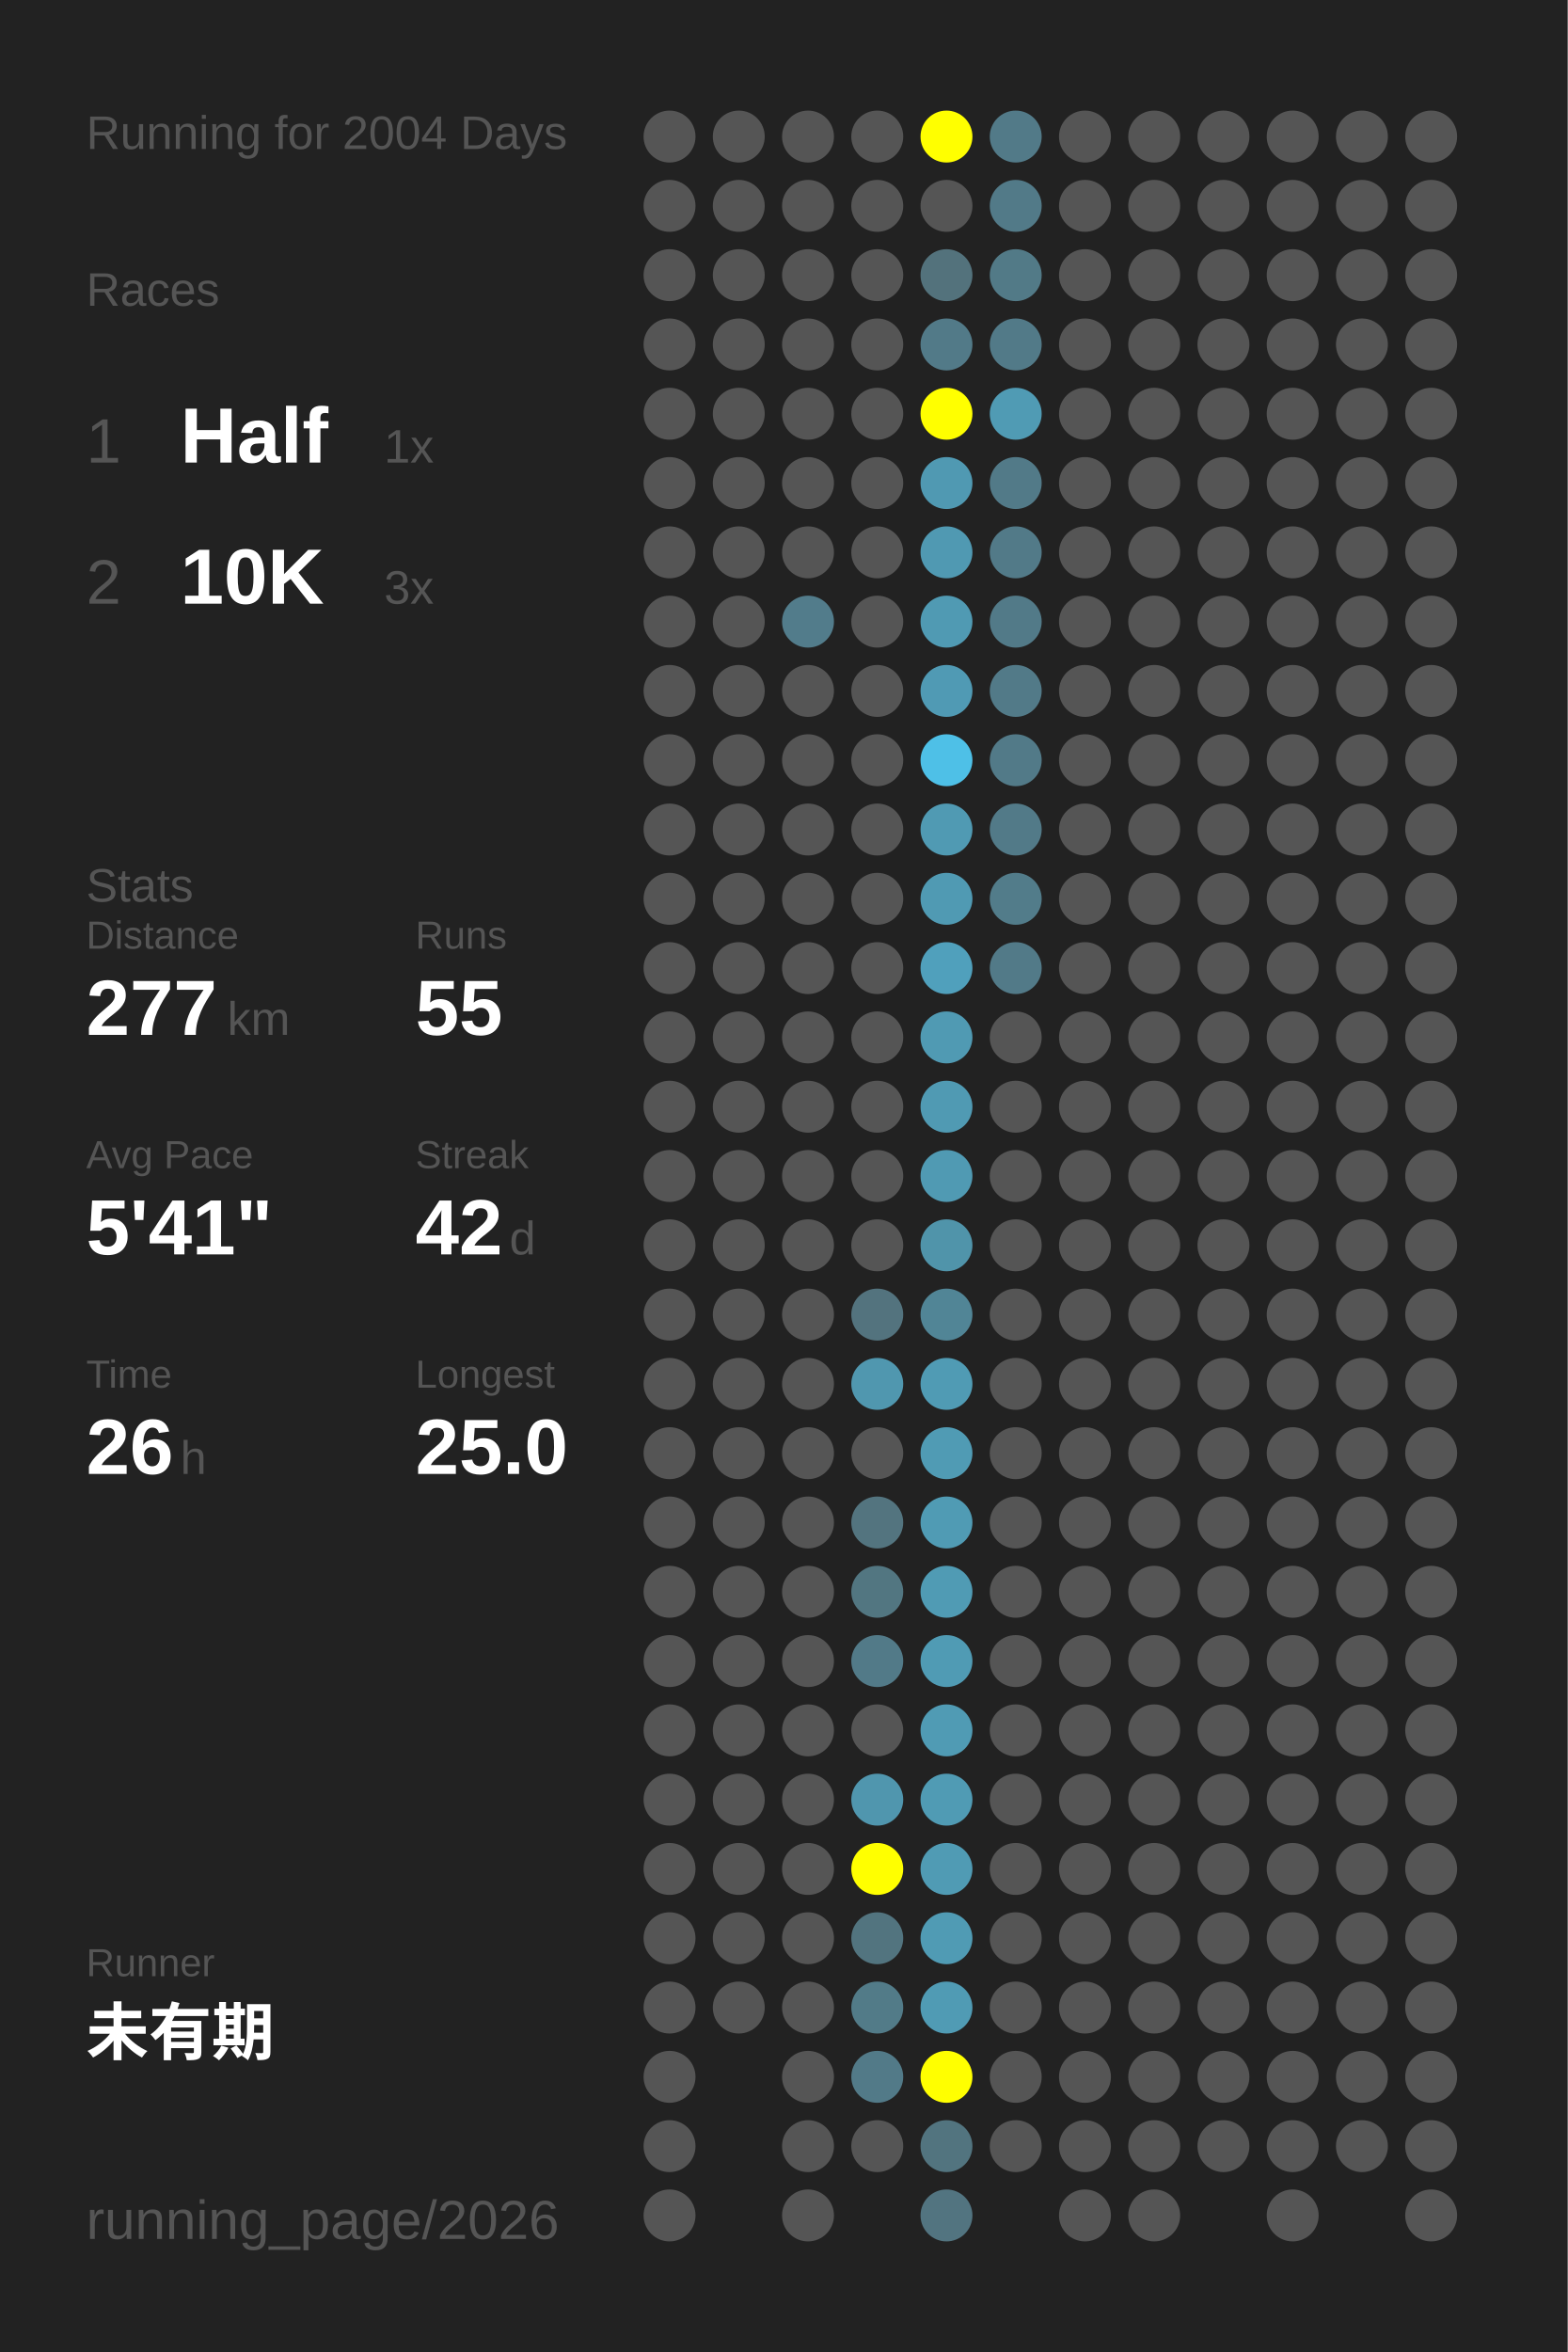
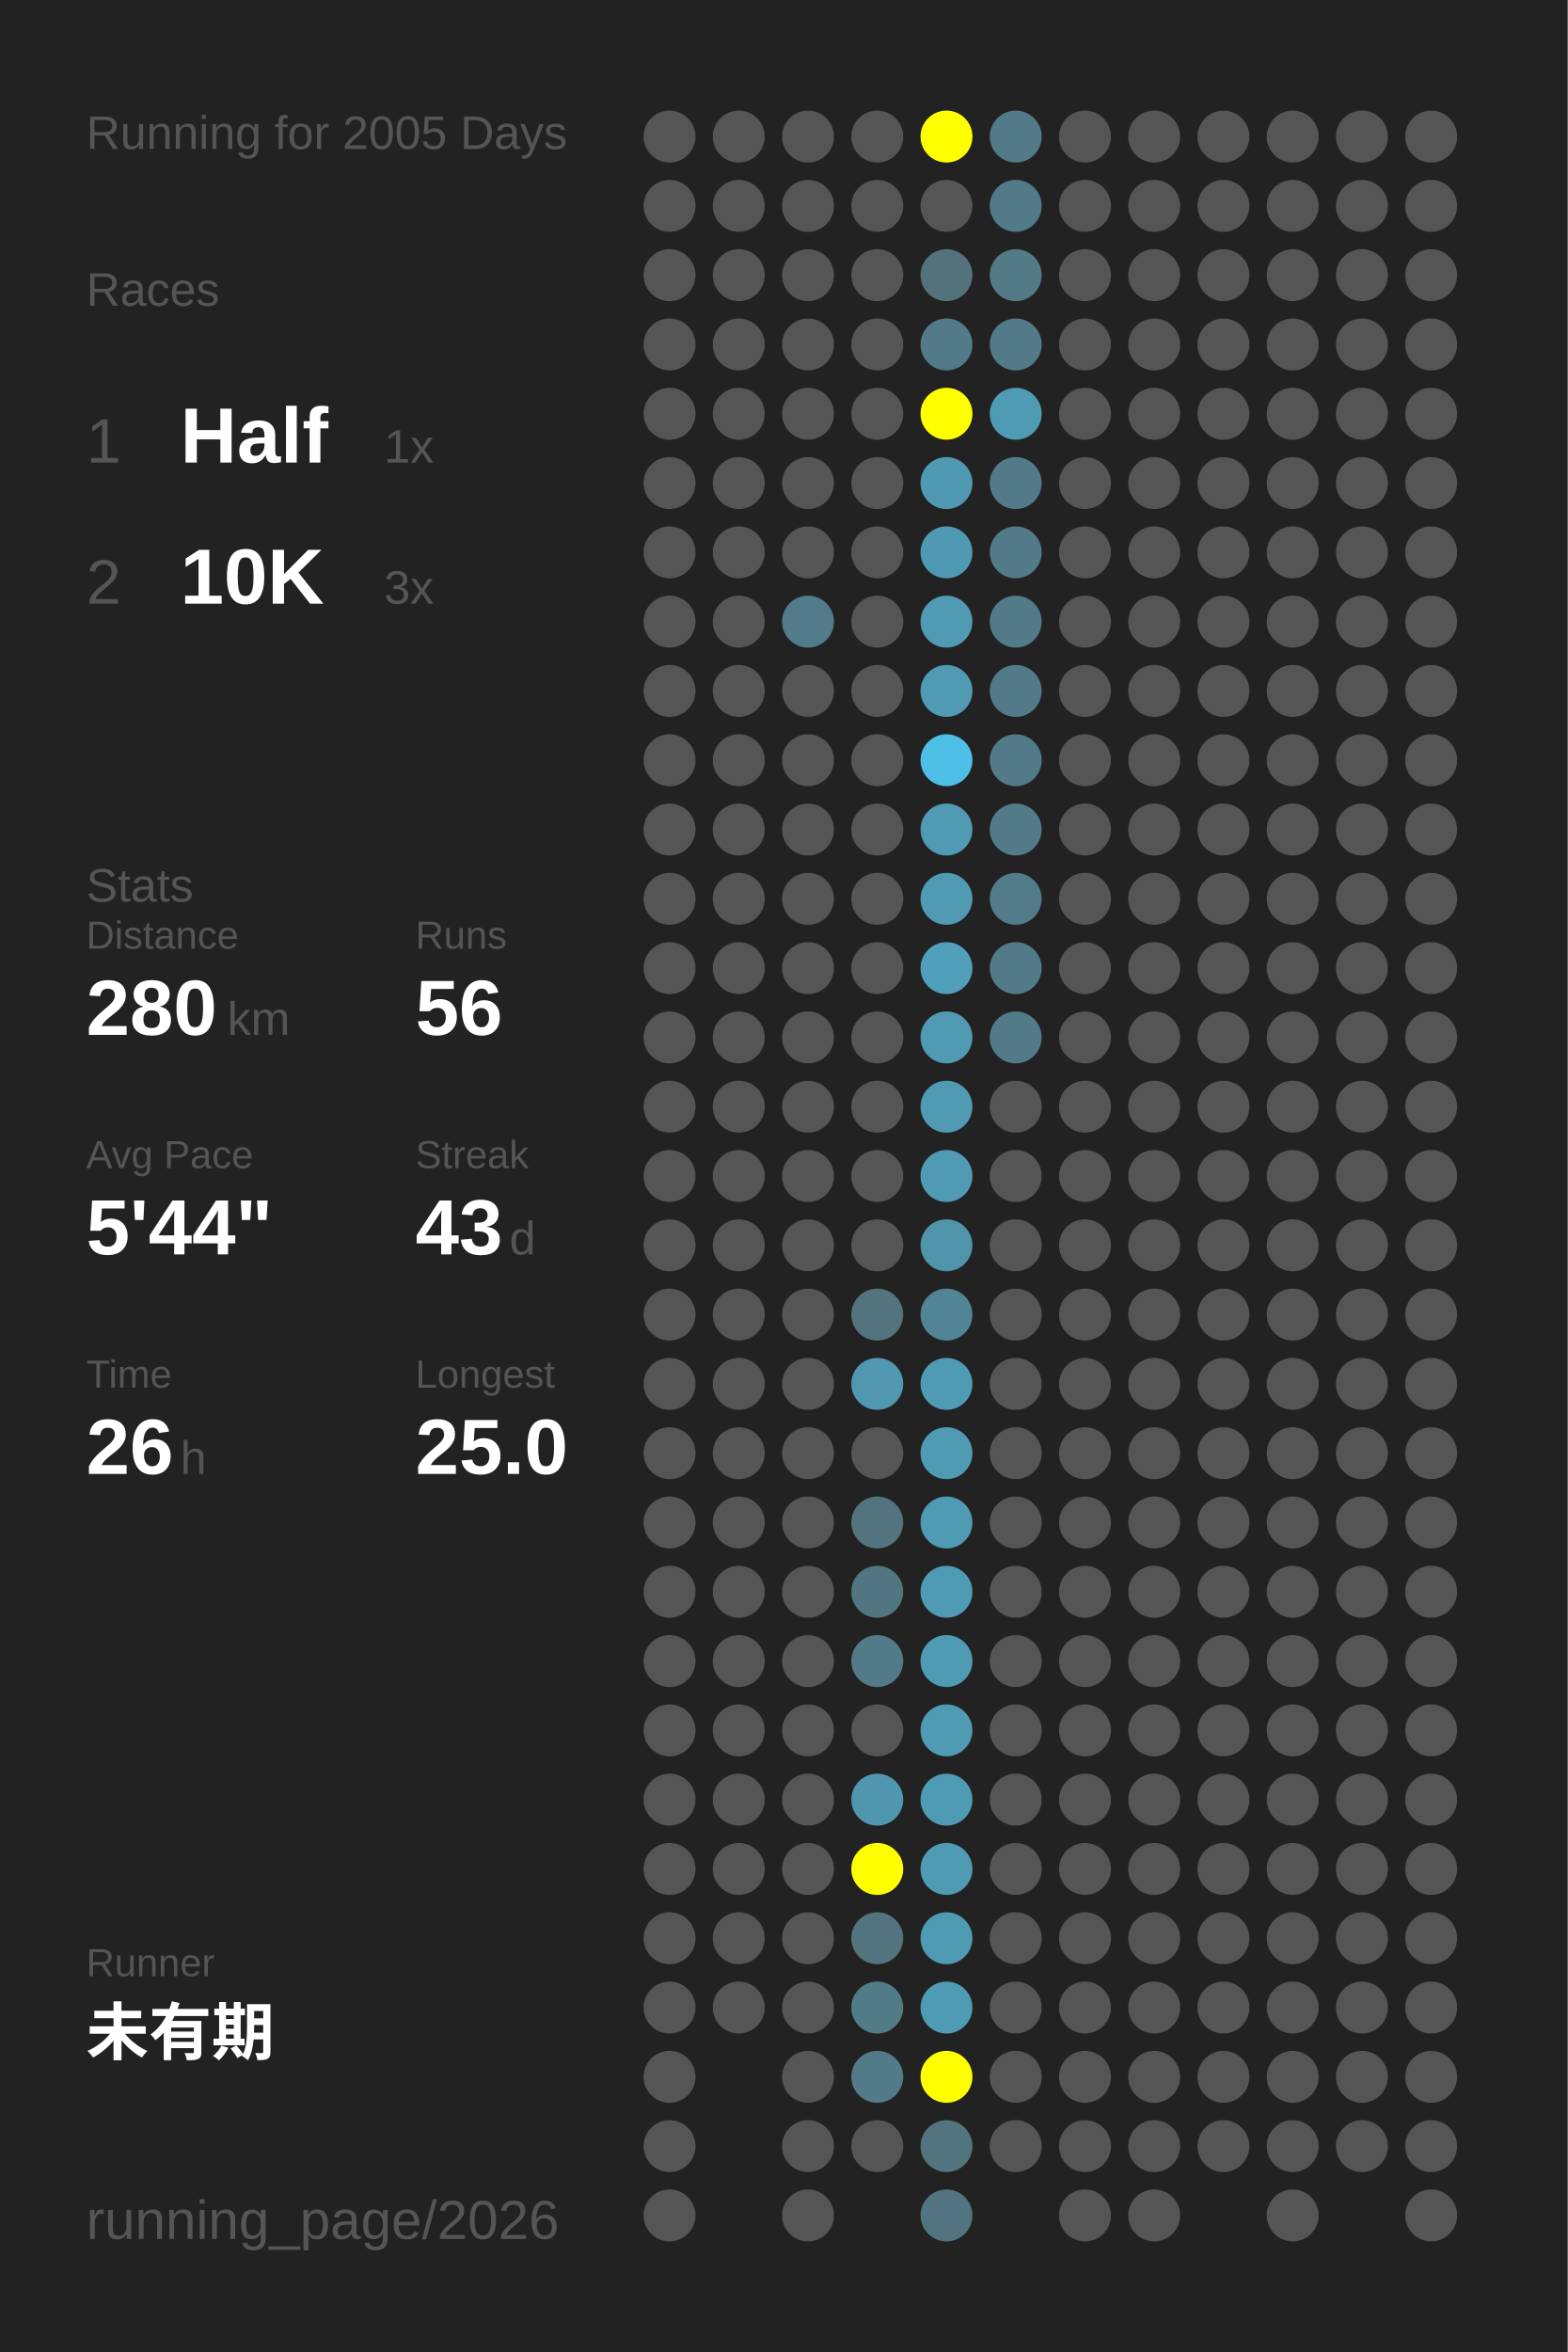
<svg xmlns="http://www.w3.org/2000/svg" baseProfile="full" height="300mm" version="1.1" viewBox="0,0,200,300" width="200mm">
  <defs />
  <rect fill="#222222" height="300" width="200" x="0" y="0" />
-   <text fill="#555555" style="font-size:6px; font-family:Arial;" x="11" y="19">Running for 2004 Days</text>
+   <text fill="#555555" style="font-size:6px; font-family:Arial;" x="11" y="19">Running for 2005 Days</text>
  <text fill="#555555" style="font-size:6px; font-family:Arial;" x="11" y="39">Races</text>
  <text fill="#555555" style="font-size:8px; font-family:Arial;" x="11" y="59">1</text>
  <text fill="#FFFFFF" style="font-size:10px; font-family:Arial; font-weight:bold;" x="23" y="59">Half</text>
  <text fill="#555555" style="font-size:6px; font-family:Arial;" x="49" y="59">1x</text>
  <text fill="#555555" style="font-size:8px; font-family:Arial;" x="11" y="77">2</text>
  <text fill="#FFFFFF" style="font-size:10px; font-family:Arial; font-weight:bold;" x="23" y="77">10K</text>
  <text fill="#555555" style="font-size:6px; font-family:Arial;" x="49" y="77">3x</text>
  <text fill="#555555" style="font-size:6px; font-family:Arial;" x="11" y="115">Stats</text>
  <text fill="#555555" style="font-size:5px; font-family:Arial;" x="11" y="121">Distance</text>
-   <text fill="#FFFFFF" style="font-size:10px; font-family:Arial; font-weight:bold;" x="11" y="132">277</text>
+   <text fill="#FFFFFF" style="font-size:10px; font-family:Arial; font-weight:bold;" x="11" y="132">280</text>
  <text fill="#555555" style="font-size:6px; font-family:Arial;" x="29" y="132">km</text>
  <text fill="#555555" style="font-size:5px; font-family:Arial;" x="53" y="121">Runs</text>
-   <text fill="#FFFFFF" style="font-size:10px; font-family:Arial; font-weight:bold;" x="53" y="132">55</text>
+   <text fill="#FFFFFF" style="font-size:10px; font-family:Arial; font-weight:bold;" x="53" y="132">56</text>
  <text fill="#555555" style="font-size:5px; font-family:Arial;" x="11" y="149">Avg Pace</text>
-   <text fill="#FFFFFF" style="font-size:10px; font-family:Arial; font-weight:bold;" x="11" y="160">5'41"</text>
+   <text fill="#FFFFFF" style="font-size:10px; font-family:Arial; font-weight:bold;" x="11" y="160">5'44"</text>
  <text fill="#555555" style="font-size:5px; font-family:Arial;" x="53" y="149">Streak</text>
-   <text fill="#FFFFFF" style="font-size:10px; font-family:Arial; font-weight:bold;" x="53" y="160">42</text>
+   <text fill="#FFFFFF" style="font-size:10px; font-family:Arial; font-weight:bold;" x="53" y="160">43</text>
  <text fill="#555555" style="font-size:6px; font-family:Arial;" x="65" y="160">d</text>
  <text fill="#555555" style="font-size:5px; font-family:Arial;" x="11" y="177">Time</text>
  <text fill="#FFFFFF" style="font-size:10px; font-family:Arial; font-weight:bold;" x="11" y="188">26</text>
  <text fill="#555555" style="font-size:6px; font-family:Arial;" x="23" y="188">h</text>
  <text fill="#555555" style="font-size:5px; font-family:Arial;" x="53" y="177">Longest</text>
  <text fill="#FFFFFF" style="font-size:10px; font-family:Arial; font-weight:bold;" x="53" y="188">25.0</text>
  <text fill="#555555" style="font-size:5px; font-family:Arial;" x="11" y="252.065">Runner</text>
  <text fill="#FFFFFF" style="font-size:8px; font-family:Arial; font-weight:bold;" x="11" y="262.065">未有期</text>
  <text fill="#555555" style="font-size:7px; font-family:Arial;" x="11" y="285.581">running_page/2026</text>
  <circle cx="85.417" cy="17.419" fill="#555555" r="3.312" />
  <circle cx="85.417" cy="26.258" fill="#555555" r="3.312" />
  <circle cx="85.417" cy="35.097" fill="#555555" r="3.312" />
  <circle cx="85.417" cy="43.935" fill="#555555" r="3.312" />
  <circle cx="85.417" cy="52.774" fill="#555555" r="3.312" />
  <circle cx="85.417" cy="61.613" fill="#555555" r="3.312" />
  <circle cx="85.417" cy="70.452" fill="#555555" r="3.312" />
  <circle cx="85.417" cy="79.29" fill="#555555" r="3.312" />
  <circle cx="85.417" cy="88.129" fill="#555555" r="3.312" />
  <circle cx="85.417" cy="96.968" fill="#555555" r="3.312" />
  <circle cx="85.417" cy="105.806" fill="#555555" r="3.312" />
  <circle cx="85.417" cy="114.645" fill="#555555" r="3.312" />
  <circle cx="85.417" cy="123.484" fill="#555555" r="3.312" />
  <circle cx="85.417" cy="132.323" fill="#555555" r="3.312" />
  <circle cx="85.417" cy="141.161" fill="#555555" r="3.312" />
  <circle cx="85.417" cy="150" fill="#555555" r="3.312" />
  <circle cx="85.417" cy="158.839" fill="#555555" r="3.312" />
  <circle cx="85.417" cy="167.677" fill="#555555" r="3.312" />
  <circle cx="85.417" cy="176.516" fill="#555555" r="3.312" />
  <circle cx="85.417" cy="185.355" fill="#555555" r="3.312" />
  <circle cx="85.417" cy="194.194" fill="#555555" r="3.312" />
  <circle cx="85.417" cy="203.032" fill="#555555" r="3.312" />
  <circle cx="85.417" cy="211.871" fill="#555555" r="3.312" />
  <circle cx="85.417" cy="220.71" fill="#555555" r="3.312" />
  <circle cx="85.417" cy="229.548" fill="#555555" r="3.312" />
  <circle cx="85.417" cy="238.387" fill="#555555" r="3.312" />
  <circle cx="85.417" cy="247.226" fill="#555555" r="3.312" />
  <circle cx="85.417" cy="256.065" fill="#555555" r="3.312" />
  <circle cx="85.417" cy="264.903" fill="#555555" r="3.312" />
  <circle cx="85.417" cy="273.742" fill="#555555" r="3.312" />
  <circle cx="85.417" cy="282.581" fill="#555555" r="3.312" />
  <circle cx="94.25" cy="17.419" fill="#555555" r="3.312" />
  <circle cx="94.25" cy="26.258" fill="#555555" r="3.312" />
  <circle cx="94.25" cy="35.097" fill="#555555" r="3.312" />
  <circle cx="94.25" cy="43.935" fill="#555555" r="3.312" />
  <circle cx="94.25" cy="52.774" fill="#555555" r="3.312" />
  <circle cx="94.25" cy="61.613" fill="#555555" r="3.312" />
  <circle cx="94.25" cy="70.452" fill="#555555" r="3.312" />
  <circle cx="94.25" cy="79.29" fill="#555555" r="3.312" />
  <circle cx="94.25" cy="88.129" fill="#555555" r="3.312" />
  <circle cx="94.25" cy="96.968" fill="#555555" r="3.312" />
  <circle cx="94.25" cy="105.806" fill="#555555" r="3.312" />
  <circle cx="94.25" cy="114.645" fill="#555555" r="3.312" />
  <circle cx="94.25" cy="123.484" fill="#555555" r="3.312" />
  <circle cx="94.25" cy="132.323" fill="#555555" r="3.312" />
  <circle cx="94.25" cy="141.161" fill="#555555" r="3.312" />
  <circle cx="94.25" cy="150" fill="#555555" r="3.312" />
  <circle cx="94.25" cy="158.839" fill="#555555" r="3.312" />
  <circle cx="94.25" cy="167.677" fill="#555555" r="3.312" />
  <circle cx="94.25" cy="176.516" fill="#555555" r="3.312" />
  <circle cx="94.25" cy="185.355" fill="#555555" r="3.312" />
  <circle cx="94.25" cy="194.194" fill="#555555" r="3.312" />
  <circle cx="94.25" cy="203.032" fill="#555555" r="3.312" />
  <circle cx="94.25" cy="211.871" fill="#555555" r="3.312" />
  <circle cx="94.25" cy="220.71" fill="#555555" r="3.312" />
  <circle cx="94.25" cy="229.548" fill="#555555" r="3.312" />
  <circle cx="94.25" cy="238.387" fill="#555555" r="3.312" />
  <circle cx="94.25" cy="247.226" fill="#555555" r="3.312" />
  <circle cx="94.25" cy="256.065" fill="#555555" r="3.312" />
  <circle cx="103.083" cy="17.419" fill="#555555" r="3.312" />
  <circle cx="103.083" cy="26.258" fill="#555555" r="3.312" />
  <circle cx="103.083" cy="35.097" fill="#555555" r="3.312" />
  <circle cx="103.083" cy="43.935" fill="#555555" r="3.312" />
  <circle cx="103.083" cy="52.774" fill="#555555" r="3.312" />
  <circle cx="103.083" cy="61.613" fill="#555555" r="3.312" />
  <circle cx="103.083" cy="70.452" fill="#555555" r="3.312" />
  <circle cx="103.083" cy="79.29" fill="#527c8b" r="3.312" />
  <circle cx="103.083" cy="88.129" fill="#555555" r="3.312" />
  <circle cx="103.083" cy="96.968" fill="#555555" r="3.312" />
  <circle cx="103.083" cy="105.806" fill="#555555" r="3.312" />
  <circle cx="103.083" cy="114.645" fill="#555555" r="3.312" />
  <circle cx="103.083" cy="123.484" fill="#555555" r="3.312" />
  <circle cx="103.083" cy="132.323" fill="#555555" r="3.312" />
  <circle cx="103.083" cy="141.161" fill="#555555" r="3.312" />
  <circle cx="103.083" cy="150" fill="#555555" r="3.312" />
  <circle cx="103.083" cy="158.839" fill="#555555" r="3.312" />
  <circle cx="103.083" cy="167.677" fill="#555555" r="3.312" />
  <circle cx="103.083" cy="176.516" fill="#555555" r="3.312" />
  <circle cx="103.083" cy="185.355" fill="#555555" r="3.312" />
  <circle cx="103.083" cy="194.194" fill="#555555" r="3.312" />
  <circle cx="103.083" cy="203.032" fill="#555555" r="3.312" />
  <circle cx="103.083" cy="211.871" fill="#555555" r="3.312" />
  <circle cx="103.083" cy="220.71" fill="#555555" r="3.312" />
  <circle cx="103.083" cy="229.548" fill="#555555" r="3.312" />
  <circle cx="103.083" cy="238.387" fill="#555555" r="3.312" />
  <circle cx="103.083" cy="247.226" fill="#555555" r="3.312" />
  <circle cx="103.083" cy="256.065" fill="#555555" r="3.312" />
  <circle cx="103.083" cy="264.903" fill="#555555" r="3.312" />
  <circle cx="103.083" cy="273.742" fill="#555555" r="3.312" />
  <circle cx="103.083" cy="282.581" fill="#555555" r="3.312" />
  <circle cx="111.917" cy="17.419" fill="#555555" r="3.312" />
  <circle cx="111.917" cy="26.258" fill="#555555" r="3.312" />
  <circle cx="111.917" cy="35.097" fill="#555555" r="3.312" />
  <circle cx="111.917" cy="43.935" fill="#555555" r="3.312" />
  <circle cx="111.917" cy="52.774" fill="#555555" r="3.312" />
  <circle cx="111.917" cy="61.613" fill="#555555" r="3.312" />
  <circle cx="111.917" cy="70.452" fill="#555555" r="3.312" />
  <circle cx="111.917" cy="79.29" fill="#555555" r="3.312" />
  <circle cx="111.917" cy="88.129" fill="#555555" r="3.312" />
  <circle cx="111.917" cy="96.968" fill="#555555" r="3.312" />
  <circle cx="111.917" cy="105.806" fill="#555555" r="3.312" />
  <circle cx="111.917" cy="114.645" fill="#555555" r="3.312" />
  <circle cx="111.917" cy="123.484" fill="#555555" r="3.312" />
  <circle cx="111.917" cy="132.323" fill="#555555" r="3.312" />
  <circle cx="111.917" cy="141.161" fill="#555555" r="3.312" />
  <circle cx="111.917" cy="150" fill="#555555" r="3.312" />
  <circle cx="111.917" cy="158.839" fill="#555555" r="3.312" />
  <circle cx="111.917" cy="167.677" fill="#53737e" r="3.312" />
  <circle cx="111.917" cy="176.516" fill="#5097af" r="3.312" />
  <circle cx="111.917" cy="185.355" fill="#555555" r="3.312" />
  <circle cx="111.917" cy="194.194" fill="#53747f" r="3.312" />
  <circle cx="111.917" cy="203.032" fill="#527681" r="3.312" />
  <circle cx="111.917" cy="211.871" fill="#527a88" r="3.312" />
  <circle cx="111.917" cy="220.71" fill="#555555" r="3.312" />
  <circle cx="111.917" cy="229.548" fill="#5096ae" r="3.312" />
  <circle cx="111.917" cy="238.387" fill="#FFFF00" r="3.312" />
  <circle cx="111.917" cy="247.226" fill="#52747f" r="3.312" />
  <circle cx="111.917" cy="256.065" fill="#527b88" r="3.312" />
  <circle cx="111.917" cy="264.903" fill="#527a88" r="3.312" />
  <circle cx="111.917" cy="273.742" fill="#555555" r="3.312" />
  <circle cx="120.75" cy="17.419" fill="#FFFF00" r="3.312" />
  <circle cx="120.75" cy="26.258" fill="#555555" r="3.312" />
  <circle cx="120.75" cy="35.097" fill="#53727c" r="3.312" />
  <circle cx="120.75" cy="43.935" fill="#527a88" r="3.312" />
  <circle cx="120.75" cy="52.774" fill="#FFFF00" r="3.312" />
  <circle cx="120.75" cy="61.613" fill="#5099b2" r="3.312" />
  <circle cx="120.75" cy="70.452" fill="#5099b2" r="3.312" />
  <circle cx="120.75" cy="79.29" fill="#509ab3" r="3.312" />
  <circle cx="120.75" cy="88.129" fill="#509ab4" r="3.312" />
  <circle cx="120.75" cy="96.968" fill="#4ec0e7" r="3.312" />
  <circle cx="120.75" cy="105.806" fill="#509ab3" r="3.312" />
  <circle cx="120.75" cy="114.645" fill="#509ab3" r="3.312" />
  <circle cx="120.75" cy="123.484" fill="#50a0bc" r="3.312" />
  <circle cx="120.75" cy="132.323" fill="#509ab3" r="3.312" />
  <circle cx="120.75" cy="141.161" fill="#509ab3" r="3.312" />
  <circle cx="120.75" cy="150" fill="#509ab3" r="3.312" />
  <circle cx="120.75" cy="158.839" fill="#5094aa" r="3.312" />
  <circle cx="120.75" cy="167.677" fill="#518596" r="3.312" />
  <circle cx="120.75" cy="176.516" fill="#509bb4" r="3.312" />
  <circle cx="120.75" cy="185.355" fill="#509bb4" r="3.312" />
  <circle cx="120.75" cy="194.194" fill="#509bb4" r="3.312" />
  <circle cx="120.75" cy="203.032" fill="#509bb4" r="3.312" />
  <circle cx="120.75" cy="211.871" fill="#509bb4" r="3.312" />
  <circle cx="120.75" cy="220.71" fill="#509bb4" r="3.312" />
  <circle cx="120.75" cy="229.548" fill="#509bb4" r="3.312" />
  <circle cx="120.75" cy="238.387" fill="#509bb4" r="3.312" />
  <circle cx="120.75" cy="247.226" fill="#509bb4" r="3.312" />
  <circle cx="120.75" cy="256.065" fill="#509bb4" r="3.312" />
  <circle cx="120.75" cy="264.903" fill="#FFFF00" r="3.312" />
  <circle cx="120.75" cy="273.742" fill="#52747f" r="3.312" />
  <circle cx="120.75" cy="282.581" fill="#527480" r="3.312" />
  <circle cx="129.583" cy="17.419" fill="#527a88" r="3.312" />
  <circle cx="129.583" cy="26.258" fill="#527a88" r="3.312" />
  <circle cx="129.583" cy="35.097" fill="#527a87" r="3.312" />
  <circle cx="129.583" cy="43.935" fill="#527a88" r="3.312" />
  <circle cx="129.583" cy="52.774" fill="#509bb4" r="3.312" />
  <circle cx="129.583" cy="61.613" fill="#527a88" r="3.312" />
  <circle cx="129.583" cy="70.452" fill="#527a88" r="3.312" />
  <circle cx="129.583" cy="79.29" fill="#527a88" r="3.312" />
  <circle cx="129.583" cy="88.129" fill="#527a88" r="3.312" />
  <circle cx="129.583" cy="96.968" fill="#527a88" r="3.312" />
  <circle cx="129.583" cy="105.806" fill="#527a88" r="3.312" />
  <circle cx="129.583" cy="114.645" fill="#527c8a" r="3.312" />
  <circle cx="129.583" cy="123.484" fill="#527a88" r="3.312" />
-   <circle cx="129.583" cy="132.323" fill="#555555" r="3.312" />
+   <circle cx="129.583" cy="132.323" fill="#527a88" r="3.312" />
  <circle cx="129.583" cy="141.161" fill="#555555" r="3.312" />
  <circle cx="129.583" cy="150" fill="#555555" r="3.312" />
  <circle cx="129.583" cy="158.839" fill="#555555" r="3.312" />
  <circle cx="129.583" cy="167.677" fill="#555555" r="3.312" />
  <circle cx="129.583" cy="176.516" fill="#555555" r="3.312" />
  <circle cx="129.583" cy="185.355" fill="#555555" r="3.312" />
  <circle cx="129.583" cy="194.194" fill="#555555" r="3.312" />
  <circle cx="129.583" cy="203.032" fill="#555555" r="3.312" />
  <circle cx="129.583" cy="211.871" fill="#555555" r="3.312" />
  <circle cx="129.583" cy="220.71" fill="#555555" r="3.312" />
  <circle cx="129.583" cy="229.548" fill="#555555" r="3.312" />
  <circle cx="129.583" cy="238.387" fill="#555555" r="3.312" />
  <circle cx="129.583" cy="247.226" fill="#555555" r="3.312" />
  <circle cx="129.583" cy="256.065" fill="#555555" r="3.312" />
  <circle cx="129.583" cy="264.903" fill="#555555" r="3.312" />
  <circle cx="129.583" cy="273.742" fill="#555555" r="3.312" />
  <circle cx="138.417" cy="17.419" fill="#555555" r="3.312" />
  <circle cx="138.417" cy="26.258" fill="#555555" r="3.312" />
  <circle cx="138.417" cy="35.097" fill="#555555" r="3.312" />
  <circle cx="138.417" cy="43.935" fill="#555555" r="3.312" />
  <circle cx="138.417" cy="52.774" fill="#555555" r="3.312" />
  <circle cx="138.417" cy="61.613" fill="#555555" r="3.312" />
  <circle cx="138.417" cy="70.452" fill="#555555" r="3.312" />
  <circle cx="138.417" cy="79.29" fill="#555555" r="3.312" />
  <circle cx="138.417" cy="88.129" fill="#555555" r="3.312" />
  <circle cx="138.417" cy="96.968" fill="#555555" r="3.312" />
  <circle cx="138.417" cy="105.806" fill="#555555" r="3.312" />
  <circle cx="138.417" cy="114.645" fill="#555555" r="3.312" />
  <circle cx="138.417" cy="123.484" fill="#555555" r="3.312" />
  <circle cx="138.417" cy="132.323" fill="#555555" r="3.312" />
  <circle cx="138.417" cy="141.161" fill="#555555" r="3.312" />
  <circle cx="138.417" cy="150" fill="#555555" r="3.312" />
  <circle cx="138.417" cy="158.839" fill="#555555" r="3.312" />
  <circle cx="138.417" cy="167.677" fill="#555555" r="3.312" />
  <circle cx="138.417" cy="176.516" fill="#555555" r="3.312" />
  <circle cx="138.417" cy="185.355" fill="#555555" r="3.312" />
  <circle cx="138.417" cy="194.194" fill="#555555" r="3.312" />
  <circle cx="138.417" cy="203.032" fill="#555555" r="3.312" />
  <circle cx="138.417" cy="211.871" fill="#555555" r="3.312" />
  <circle cx="138.417" cy="220.71" fill="#555555" r="3.312" />
  <circle cx="138.417" cy="229.548" fill="#555555" r="3.312" />
  <circle cx="138.417" cy="238.387" fill="#555555" r="3.312" />
  <circle cx="138.417" cy="247.226" fill="#555555" r="3.312" />
  <circle cx="138.417" cy="256.065" fill="#555555" r="3.312" />
  <circle cx="138.417" cy="264.903" fill="#555555" r="3.312" />
  <circle cx="138.417" cy="273.742" fill="#555555" r="3.312" />
  <circle cx="138.417" cy="282.581" fill="#555555" r="3.312" />
  <circle cx="147.25" cy="17.419" fill="#555555" r="3.312" />
  <circle cx="147.25" cy="26.258" fill="#555555" r="3.312" />
  <circle cx="147.25" cy="35.097" fill="#555555" r="3.312" />
  <circle cx="147.25" cy="43.935" fill="#555555" r="3.312" />
  <circle cx="147.25" cy="52.774" fill="#555555" r="3.312" />
  <circle cx="147.25" cy="61.613" fill="#555555" r="3.312" />
  <circle cx="147.25" cy="70.452" fill="#555555" r="3.312" />
  <circle cx="147.25" cy="79.29" fill="#555555" r="3.312" />
  <circle cx="147.25" cy="88.129" fill="#555555" r="3.312" />
  <circle cx="147.25" cy="96.968" fill="#555555" r="3.312" />
  <circle cx="147.25" cy="105.806" fill="#555555" r="3.312" />
  <circle cx="147.25" cy="114.645" fill="#555555" r="3.312" />
  <circle cx="147.25" cy="123.484" fill="#555555" r="3.312" />
  <circle cx="147.25" cy="132.323" fill="#555555" r="3.312" />
  <circle cx="147.25" cy="141.161" fill="#555555" r="3.312" />
  <circle cx="147.25" cy="150" fill="#555555" r="3.312" />
  <circle cx="147.25" cy="158.839" fill="#555555" r="3.312" />
  <circle cx="147.25" cy="167.677" fill="#555555" r="3.312" />
  <circle cx="147.25" cy="176.516" fill="#555555" r="3.312" />
  <circle cx="147.25" cy="185.355" fill="#555555" r="3.312" />
  <circle cx="147.25" cy="194.194" fill="#555555" r="3.312" />
  <circle cx="147.25" cy="203.032" fill="#555555" r="3.312" />
  <circle cx="147.25" cy="211.871" fill="#555555" r="3.312" />
  <circle cx="147.25" cy="220.71" fill="#555555" r="3.312" />
  <circle cx="147.25" cy="229.548" fill="#555555" r="3.312" />
  <circle cx="147.25" cy="238.387" fill="#555555" r="3.312" />
  <circle cx="147.25" cy="247.226" fill="#555555" r="3.312" />
  <circle cx="147.25" cy="256.065" fill="#555555" r="3.312" />
  <circle cx="147.25" cy="264.903" fill="#555555" r="3.312" />
  <circle cx="147.25" cy="273.742" fill="#555555" r="3.312" />
  <circle cx="147.25" cy="282.581" fill="#555555" r="3.312" />
  <circle cx="156.083" cy="17.419" fill="#555555" r="3.312" />
  <circle cx="156.083" cy="26.258" fill="#555555" r="3.312" />
  <circle cx="156.083" cy="35.097" fill="#555555" r="3.312" />
  <circle cx="156.083" cy="43.935" fill="#555555" r="3.312" />
  <circle cx="156.083" cy="52.774" fill="#555555" r="3.312" />
  <circle cx="156.083" cy="61.613" fill="#555555" r="3.312" />
  <circle cx="156.083" cy="70.452" fill="#555555" r="3.312" />
  <circle cx="156.083" cy="79.29" fill="#555555" r="3.312" />
  <circle cx="156.083" cy="88.129" fill="#555555" r="3.312" />
  <circle cx="156.083" cy="96.968" fill="#555555" r="3.312" />
  <circle cx="156.083" cy="105.806" fill="#555555" r="3.312" />
  <circle cx="156.083" cy="114.645" fill="#555555" r="3.312" />
  <circle cx="156.083" cy="123.484" fill="#555555" r="3.312" />
  <circle cx="156.083" cy="132.323" fill="#555555" r="3.312" />
  <circle cx="156.083" cy="141.161" fill="#555555" r="3.312" />
  <circle cx="156.083" cy="150" fill="#555555" r="3.312" />
  <circle cx="156.083" cy="158.839" fill="#555555" r="3.312" />
  <circle cx="156.083" cy="167.677" fill="#555555" r="3.312" />
  <circle cx="156.083" cy="176.516" fill="#555555" r="3.312" />
  <circle cx="156.083" cy="185.355" fill="#555555" r="3.312" />
  <circle cx="156.083" cy="194.194" fill="#555555" r="3.312" />
  <circle cx="156.083" cy="203.032" fill="#555555" r="3.312" />
  <circle cx="156.083" cy="211.871" fill="#555555" r="3.312" />
  <circle cx="156.083" cy="220.71" fill="#555555" r="3.312" />
  <circle cx="156.083" cy="229.548" fill="#555555" r="3.312" />
  <circle cx="156.083" cy="238.387" fill="#555555" r="3.312" />
  <circle cx="156.083" cy="247.226" fill="#555555" r="3.312" />
  <circle cx="156.083" cy="256.065" fill="#555555" r="3.312" />
  <circle cx="156.083" cy="264.903" fill="#555555" r="3.312" />
  <circle cx="156.083" cy="273.742" fill="#555555" r="3.312" />
  <circle cx="164.917" cy="17.419" fill="#555555" r="3.312" />
  <circle cx="164.917" cy="26.258" fill="#555555" r="3.312" />
  <circle cx="164.917" cy="35.097" fill="#555555" r="3.312" />
  <circle cx="164.917" cy="43.935" fill="#555555" r="3.312" />
  <circle cx="164.917" cy="52.774" fill="#555555" r="3.312" />
  <circle cx="164.917" cy="61.613" fill="#555555" r="3.312" />
  <circle cx="164.917" cy="70.452" fill="#555555" r="3.312" />
  <circle cx="164.917" cy="79.29" fill="#555555" r="3.312" />
  <circle cx="164.917" cy="88.129" fill="#555555" r="3.312" />
  <circle cx="164.917" cy="96.968" fill="#555555" r="3.312" />
  <circle cx="164.917" cy="105.806" fill="#555555" r="3.312" />
  <circle cx="164.917" cy="114.645" fill="#555555" r="3.312" />
  <circle cx="164.917" cy="123.484" fill="#555555" r="3.312" />
  <circle cx="164.917" cy="132.323" fill="#555555" r="3.312" />
  <circle cx="164.917" cy="141.161" fill="#555555" r="3.312" />
  <circle cx="164.917" cy="150" fill="#555555" r="3.312" />
  <circle cx="164.917" cy="158.839" fill="#555555" r="3.312" />
  <circle cx="164.917" cy="167.677" fill="#555555" r="3.312" />
  <circle cx="164.917" cy="176.516" fill="#555555" r="3.312" />
  <circle cx="164.917" cy="185.355" fill="#555555" r="3.312" />
  <circle cx="164.917" cy="194.194" fill="#555555" r="3.312" />
  <circle cx="164.917" cy="203.032" fill="#555555" r="3.312" />
  <circle cx="164.917" cy="211.871" fill="#555555" r="3.312" />
  <circle cx="164.917" cy="220.71" fill="#555555" r="3.312" />
  <circle cx="164.917" cy="229.548" fill="#555555" r="3.312" />
  <circle cx="164.917" cy="238.387" fill="#555555" r="3.312" />
  <circle cx="164.917" cy="247.226" fill="#555555" r="3.312" />
  <circle cx="164.917" cy="256.065" fill="#555555" r="3.312" />
  <circle cx="164.917" cy="264.903" fill="#555555" r="3.312" />
  <circle cx="164.917" cy="273.742" fill="#555555" r="3.312" />
  <circle cx="164.917" cy="282.581" fill="#555555" r="3.312" />
  <circle cx="173.75" cy="17.419" fill="#555555" r="3.312" />
  <circle cx="173.75" cy="26.258" fill="#555555" r="3.312" />
  <circle cx="173.75" cy="35.097" fill="#555555" r="3.312" />
  <circle cx="173.75" cy="43.935" fill="#555555" r="3.312" />
  <circle cx="173.75" cy="52.774" fill="#555555" r="3.312" />
  <circle cx="173.75" cy="61.613" fill="#555555" r="3.312" />
  <circle cx="173.75" cy="70.452" fill="#555555" r="3.312" />
  <circle cx="173.75" cy="79.29" fill="#555555" r="3.312" />
  <circle cx="173.75" cy="88.129" fill="#555555" r="3.312" />
  <circle cx="173.75" cy="96.968" fill="#555555" r="3.312" />
  <circle cx="173.75" cy="105.806" fill="#555555" r="3.312" />
  <circle cx="173.75" cy="114.645" fill="#555555" r="3.312" />
  <circle cx="173.75" cy="123.484" fill="#555555" r="3.312" />
  <circle cx="173.75" cy="132.323" fill="#555555" r="3.312" />
  <circle cx="173.75" cy="141.161" fill="#555555" r="3.312" />
  <circle cx="173.75" cy="150" fill="#555555" r="3.312" />
  <circle cx="173.75" cy="158.839" fill="#555555" r="3.312" />
  <circle cx="173.75" cy="167.677" fill="#555555" r="3.312" />
  <circle cx="173.75" cy="176.516" fill="#555555" r="3.312" />
  <circle cx="173.75" cy="185.355" fill="#555555" r="3.312" />
  <circle cx="173.75" cy="194.194" fill="#555555" r="3.312" />
  <circle cx="173.75" cy="203.032" fill="#555555" r="3.312" />
  <circle cx="173.75" cy="211.871" fill="#555555" r="3.312" />
  <circle cx="173.75" cy="220.71" fill="#555555" r="3.312" />
  <circle cx="173.75" cy="229.548" fill="#555555" r="3.312" />
  <circle cx="173.75" cy="238.387" fill="#555555" r="3.312" />
  <circle cx="173.75" cy="247.226" fill="#555555" r="3.312" />
  <circle cx="173.75" cy="256.065" fill="#555555" r="3.312" />
  <circle cx="173.75" cy="264.903" fill="#555555" r="3.312" />
  <circle cx="173.75" cy="273.742" fill="#555555" r="3.312" />
  <circle cx="182.583" cy="17.419" fill="#555555" r="3.312" />
  <circle cx="182.583" cy="26.258" fill="#555555" r="3.312" />
  <circle cx="182.583" cy="35.097" fill="#555555" r="3.312" />
  <circle cx="182.583" cy="43.935" fill="#555555" r="3.312" />
  <circle cx="182.583" cy="52.774" fill="#555555" r="3.312" />
  <circle cx="182.583" cy="61.613" fill="#555555" r="3.312" />
  <circle cx="182.583" cy="70.452" fill="#555555" r="3.312" />
  <circle cx="182.583" cy="79.29" fill="#555555" r="3.312" />
  <circle cx="182.583" cy="88.129" fill="#555555" r="3.312" />
  <circle cx="182.583" cy="96.968" fill="#555555" r="3.312" />
  <circle cx="182.583" cy="105.806" fill="#555555" r="3.312" />
  <circle cx="182.583" cy="114.645" fill="#555555" r="3.312" />
  <circle cx="182.583" cy="123.484" fill="#555555" r="3.312" />
  <circle cx="182.583" cy="132.323" fill="#555555" r="3.312" />
  <circle cx="182.583" cy="141.161" fill="#555555" r="3.312" />
  <circle cx="182.583" cy="150" fill="#555555" r="3.312" />
  <circle cx="182.583" cy="158.839" fill="#555555" r="3.312" />
  <circle cx="182.583" cy="167.677" fill="#555555" r="3.312" />
  <circle cx="182.583" cy="176.516" fill="#555555" r="3.312" />
  <circle cx="182.583" cy="185.355" fill="#555555" r="3.312" />
  <circle cx="182.583" cy="194.194" fill="#555555" r="3.312" />
  <circle cx="182.583" cy="203.032" fill="#555555" r="3.312" />
  <circle cx="182.583" cy="211.871" fill="#555555" r="3.312" />
  <circle cx="182.583" cy="220.71" fill="#555555" r="3.312" />
  <circle cx="182.583" cy="229.548" fill="#555555" r="3.312" />
  <circle cx="182.583" cy="238.387" fill="#555555" r="3.312" />
  <circle cx="182.583" cy="247.226" fill="#555555" r="3.312" />
  <circle cx="182.583" cy="256.065" fill="#555555" r="3.312" />
  <circle cx="182.583" cy="264.903" fill="#555555" r="3.312" />
  <circle cx="182.583" cy="273.742" fill="#555555" r="3.312" />
  <circle cx="182.583" cy="282.581" fill="#555555" r="3.312" />
</svg>
